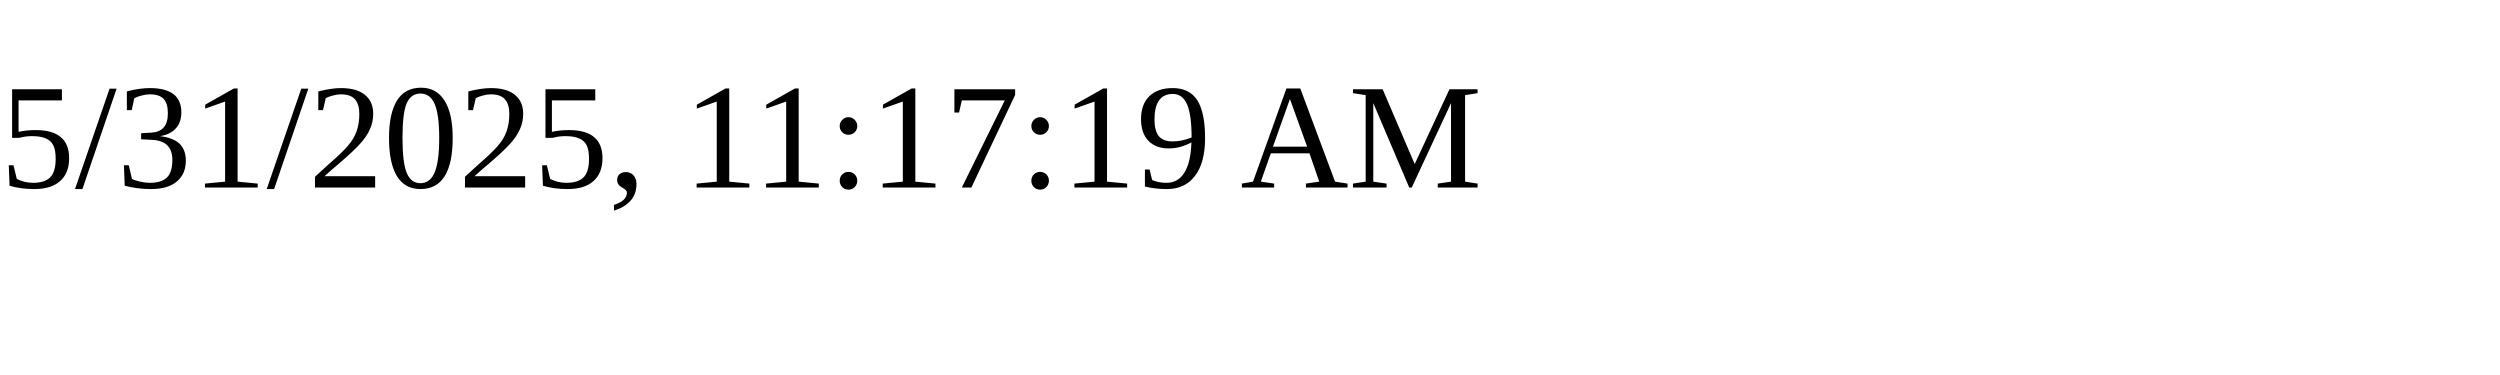
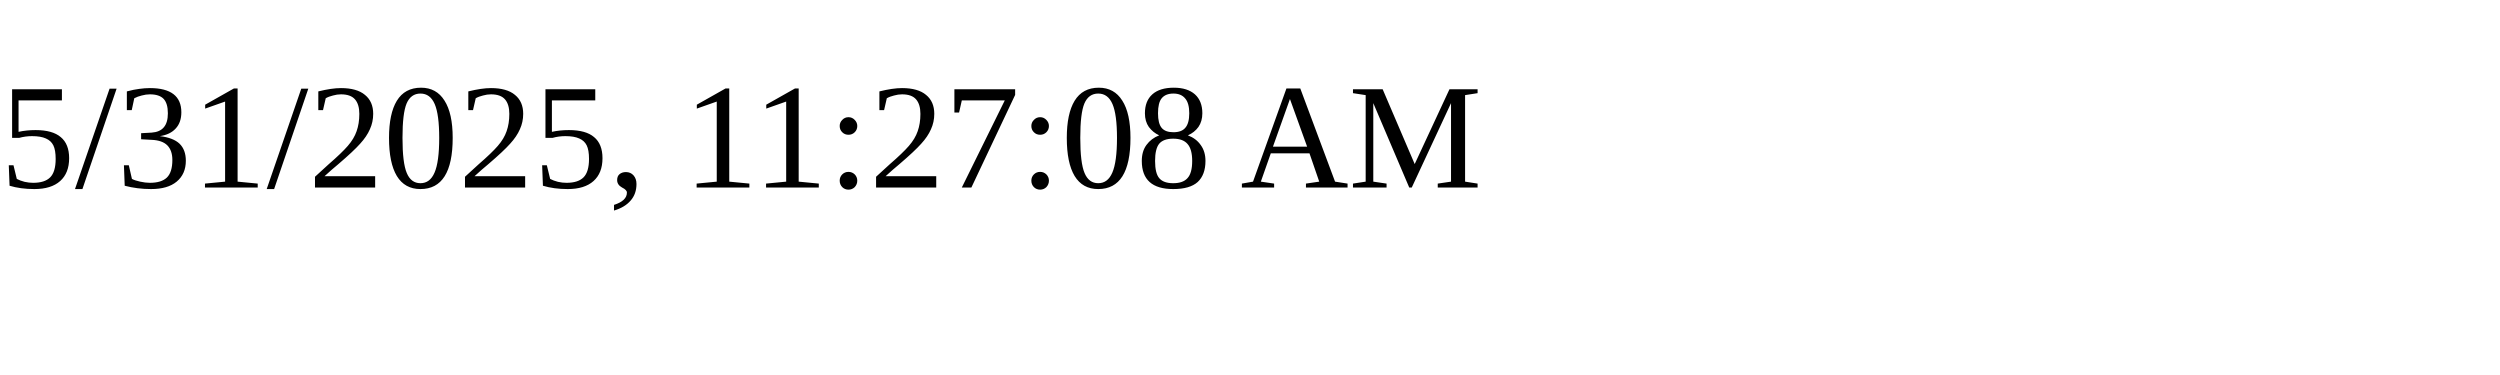
<svg xmlns="http://www.w3.org/2000/svg" height="30" width="200">
-   <text x="0" y="15">5/31/2025, 11:17:19 AM</text>
+   <text x="0" y="15">5/31/2025, 11:27:08 AM</text>
</svg>
